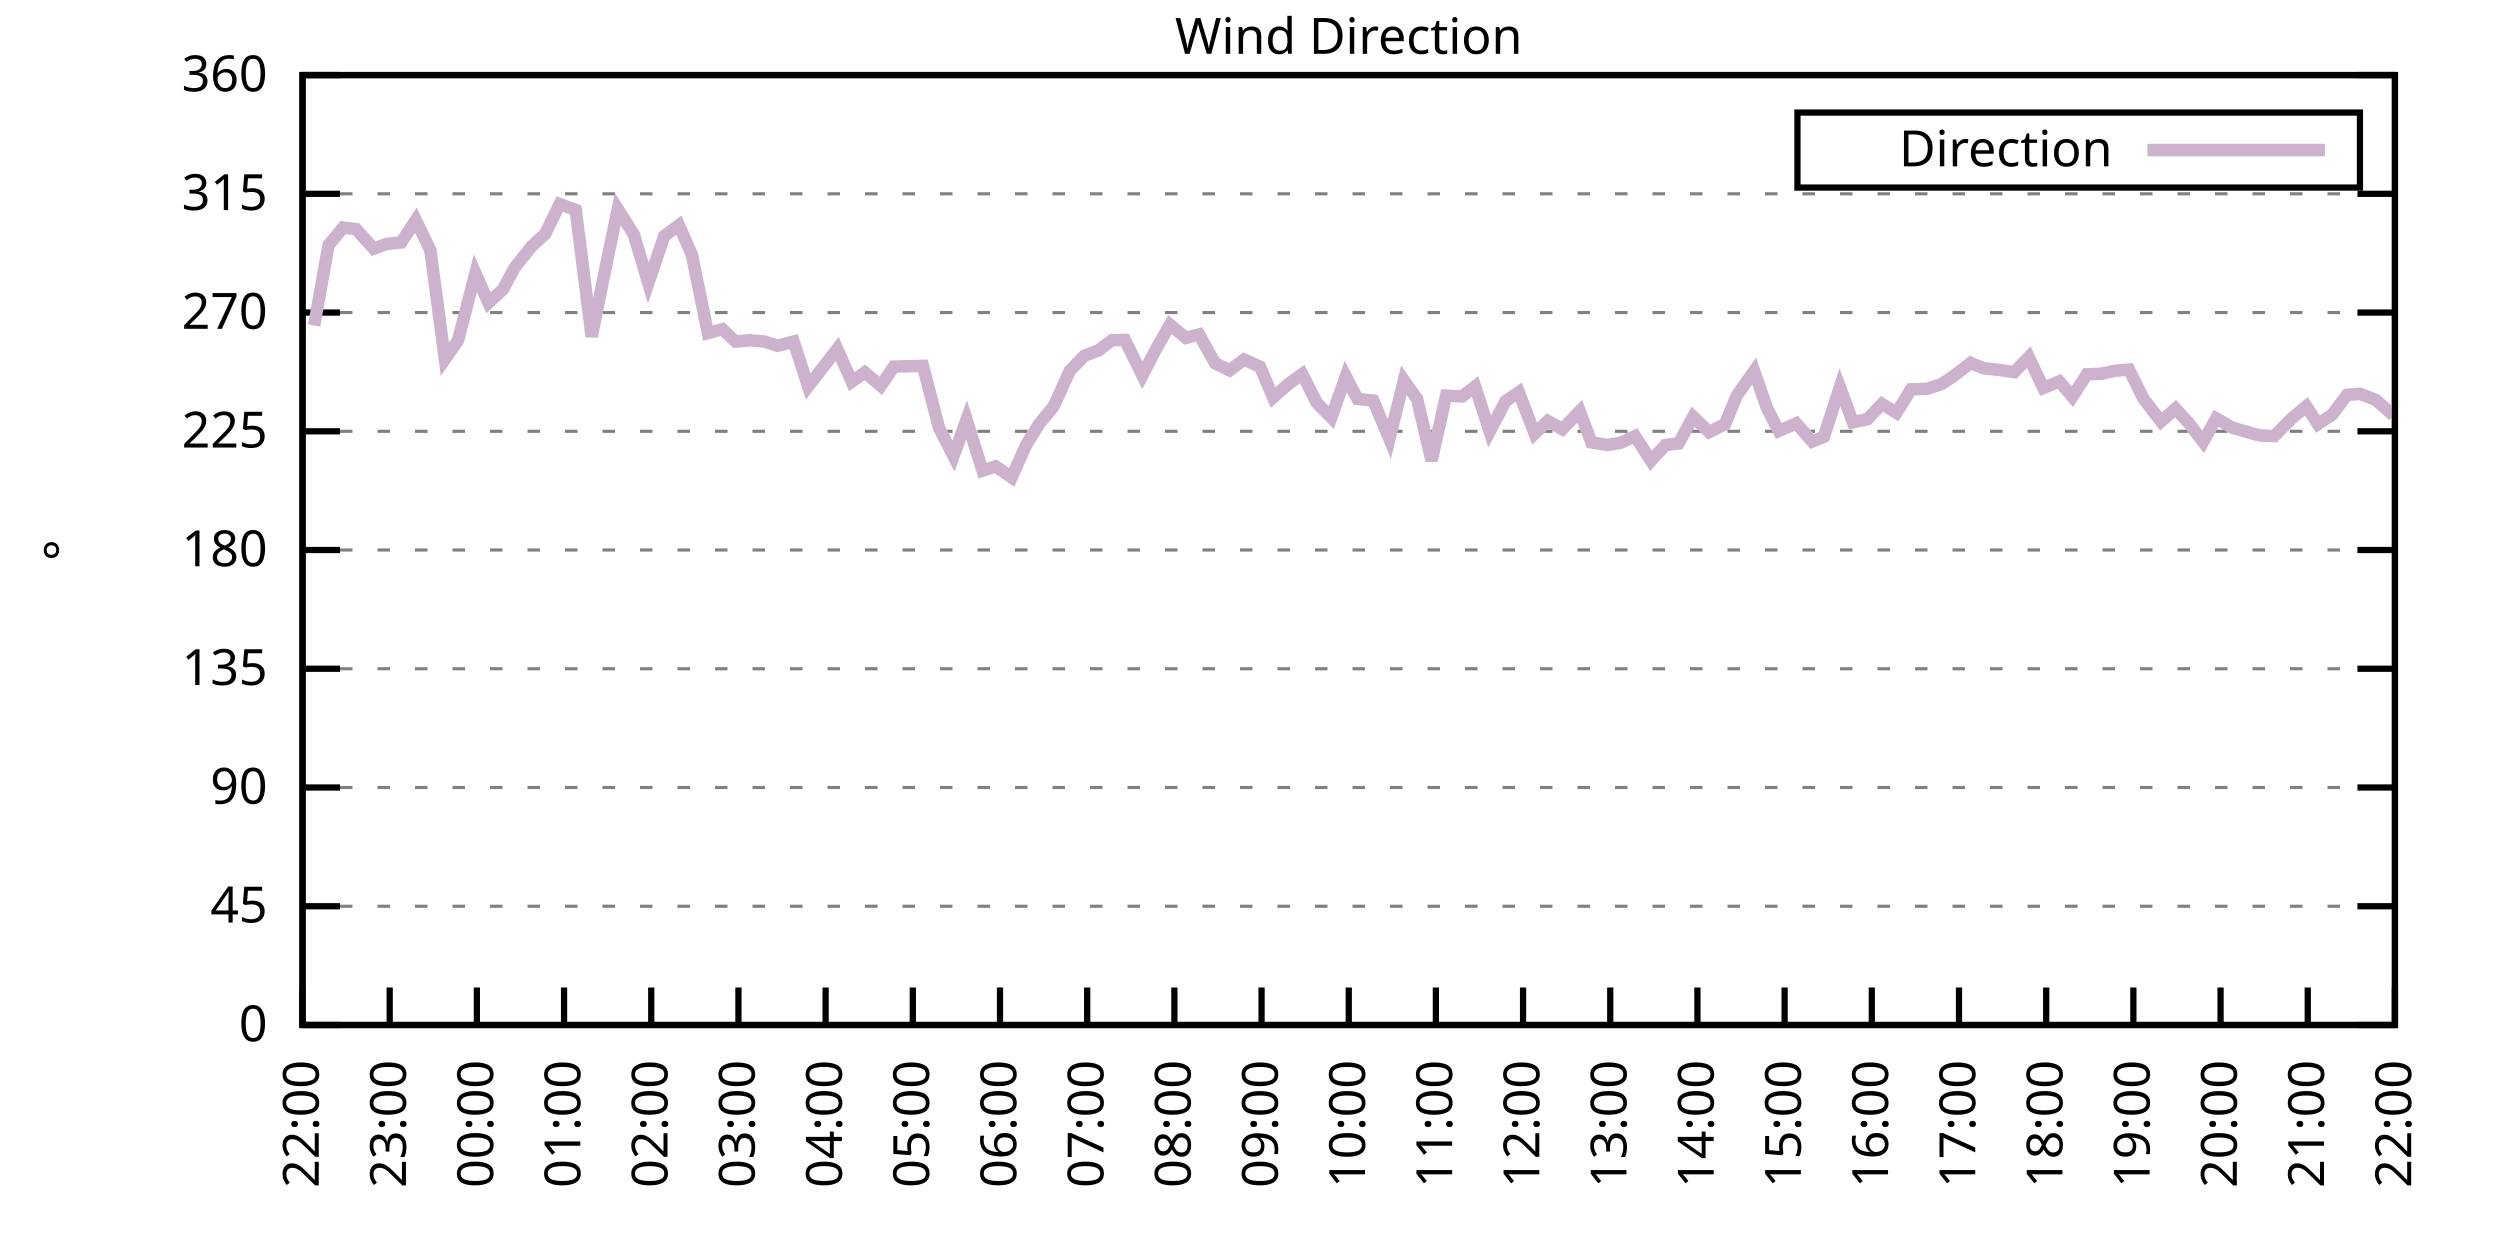
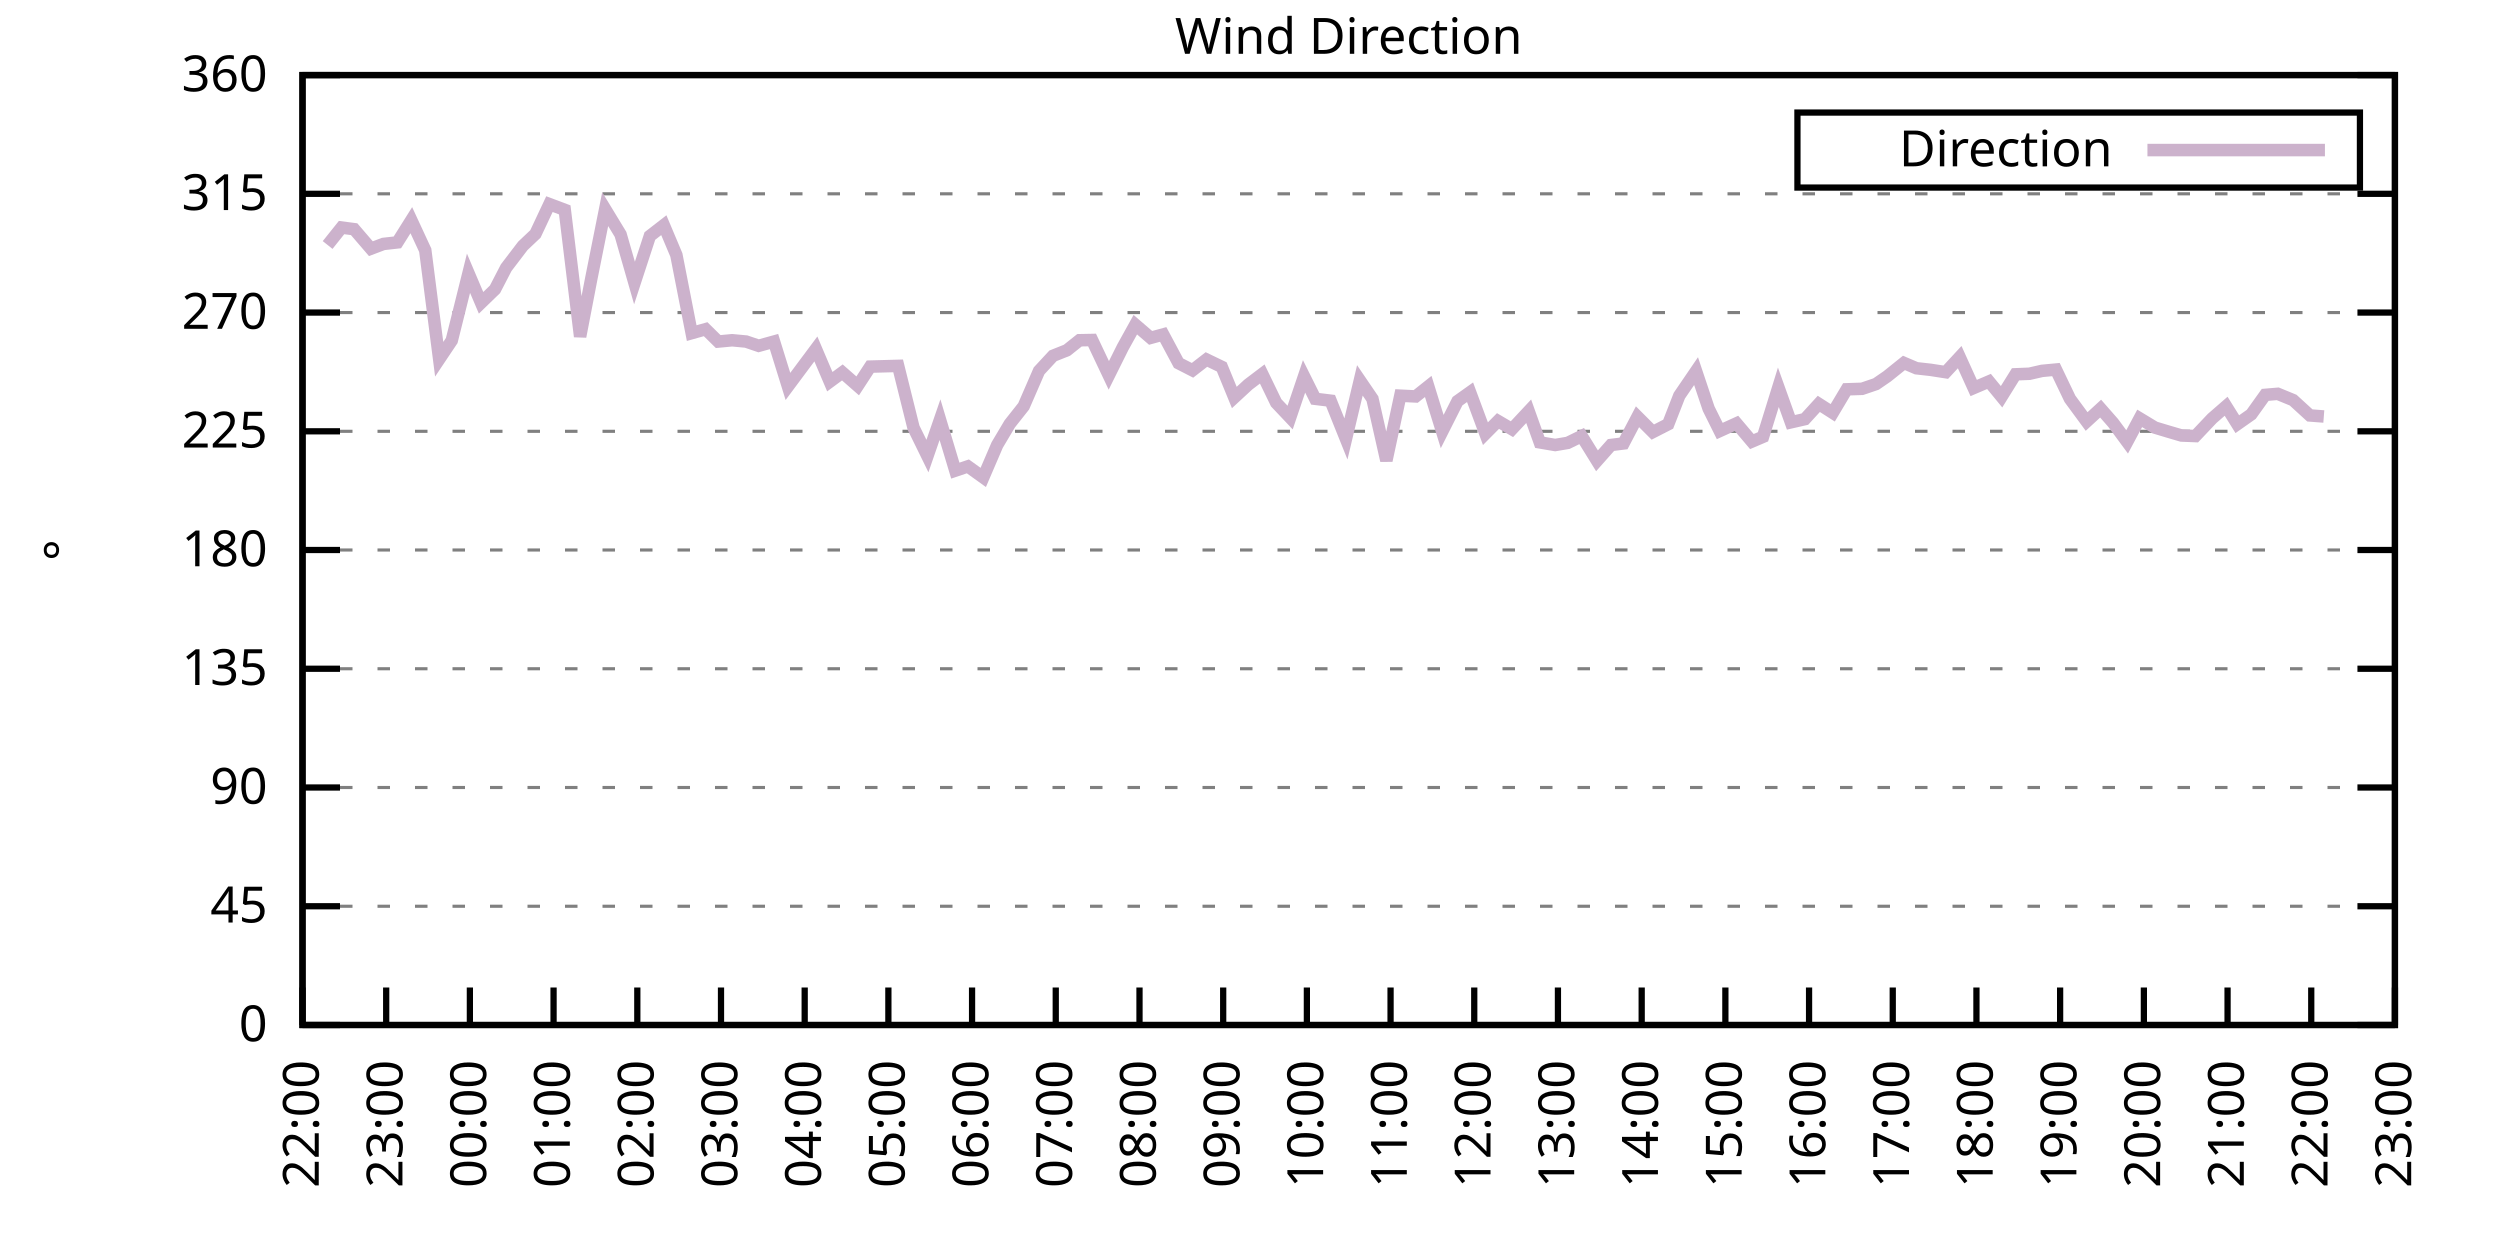
<svg xmlns="http://www.w3.org/2000/svg" xmlns:xlink="http://www.w3.org/1999/xlink" width="400" height="200" viewBox="0 0 400 200">
  <g id="gnuplot_canvas">
    <rect x="0" y="0" width="400" height="200" fill="none" />
    <defs>
      <circle id="gpDot" r="0.5" stroke-width="0.5" stroke="currentColor" />
      <path id="gpPt0" stroke-width="0.333" stroke="currentColor" d="M-1,0 h2 M0,-1 v2" />
      <path id="gpPt1" stroke-width="0.333" stroke="currentColor" d="M-1,-1 L1,1 M1,-1 L-1,1" />
      <path id="gpPt2" stroke-width="0.333" stroke="currentColor" d="M-1,0 L1,0 M0,-1 L0,1 M-1,-1 L1,1 M-1,1 L1,-1" />
      <rect id="gpPt3" stroke-width="0.333" stroke="currentColor" x="-1" y="-1" width="2" height="2" />
      <rect id="gpPt4" stroke-width="0.333" stroke="currentColor" fill="currentColor" x="-1" y="-1" width="2" height="2" />
      <circle id="gpPt5" stroke-width="0.333" stroke="currentColor" cx="0" cy="0" r="1" />
      <use xlink:href="#gpPt5" id="gpPt6" fill="currentColor" stroke="none" />
      <path id="gpPt7" stroke-width="0.333" stroke="currentColor" d="M0,-1.33 L-1.33,0.67 L1.33,0.67 z" />
      <use xlink:href="#gpPt7" id="gpPt8" fill="currentColor" stroke="none" />
      <use xlink:href="#gpPt7" id="gpPt9" stroke="currentColor" transform="rotate(180)" />
      <use xlink:href="#gpPt9" id="gpPt10" fill="currentColor" stroke="none" />
      <use xlink:href="#gpPt3" id="gpPt11" stroke="currentColor" transform="rotate(45)" />
      <use xlink:href="#gpPt11" id="gpPt12" fill="currentColor" stroke="none" />
      <path id="gpPt13" stroke-width="0.333" stroke="currentColor" d="M0,1.330 L1.265,0.411 L0.782,-1.067 L-0.782,-1.076 L-1.265,0.411 z" />
      <use xlink:href="#gpPt13" id="gpPt14" fill="currentColor" stroke="none" />
      <filter id="textbox" filterUnits="objectBoundingBox" x="0" y="0" height="1" width="1">
        <feFlood flood-color="white" flood-opacity="1" result="bgnd" />
        <feComposite in="SourceGraphic" in2="bgnd" operator="atop" />
      </filter>
      <filter id="greybox" filterUnits="objectBoundingBox" x="0" y="0" height="1" width="1">
        <feFlood flood-color="lightgrey" flood-opacity="1" result="grey" />
        <feComposite in="SourceGraphic" in2="grey" operator="atop" />
      </filter>
    </defs>
    <g fill="none" color="white" stroke="currentColor" stroke-width="1.00" stroke-linecap="butt" stroke-linejoin="miter">
</g>
    <g fill="none" color="black" stroke="currentColor" stroke-width="1.00" stroke-linecap="butt" stroke-linejoin="miter">
      <g stroke="none" shape-rendering="crispEdges">
        <polygon fill="rgb(255, 255, 255)" points="48.40,164.00 383.18,164.00 383.18,12.02 48.40,12.02 " />
      </g>
    </g>
    <g fill="none" color="black" stroke="currentColor" stroke-width="1.00" stroke-linecap="butt" stroke-linejoin="miter">
</g>
    <g fill="none" color="black" stroke="black" stroke-width="0.50" stroke-linecap="butt" stroke-linejoin="miter">
</g>
    <g fill="none" color="gray" stroke="currentColor" stroke-width="0.50" stroke-linecap="butt" stroke-linejoin="miter">
      <path stroke="gray" stroke-dasharray="2,4" class="gridline" d="M48.40,164.00 L383.19,164.00  " />
    </g>
    <g fill="none" color="gray" stroke="gray" stroke-width="1.00" stroke-linecap="butt" stroke-linejoin="miter">
</g>
    <g fill="none" color="black" stroke="currentColor" stroke-width="1.00" stroke-linecap="butt" stroke-linejoin="miter">
      <path stroke="black" d="M48.40,164.00 L54.40,164.00 M383.19,164.00 L377.19,164.00  " />
      <g transform="translate(42.80,166.60)" stroke="none" fill="black" font-family="Sans" font-size="8.00" text-anchor="end">
        <text>
          <tspan font-family="Sans"> 0</tspan>
        </text>
      </g>
    </g>
    <g fill="none" color="black" stroke="currentColor" stroke-width="1.00" stroke-linecap="butt" stroke-linejoin="miter">
</g>
    <g fill="none" color="black" stroke="black" stroke-width="0.50" stroke-linecap="butt" stroke-linejoin="miter">
</g>
    <g fill="none" color="gray" stroke="currentColor" stroke-width="0.50" stroke-linecap="butt" stroke-linejoin="miter">
      <path stroke="gray" stroke-dasharray="2,4" class="gridline" d="M48.40,145.00 L383.19,145.00  " />
    </g>
    <g fill="none" color="gray" stroke="gray" stroke-width="1.00" stroke-linecap="butt" stroke-linejoin="miter">
</g>
    <g fill="none" color="black" stroke="currentColor" stroke-width="1.00" stroke-linecap="butt" stroke-linejoin="miter">
      <path stroke="black" d="M48.40,145.00 L54.40,145.00 M383.19,145.00 L377.19,145.00  " />
      <g transform="translate(42.80,147.60)" stroke="none" fill="black" font-family="Sans" font-size="8.00" text-anchor="end">
        <text>
          <tspan font-family="Sans"> 45</tspan>
        </text>
      </g>
    </g>
    <g fill="none" color="black" stroke="currentColor" stroke-width="1.00" stroke-linecap="butt" stroke-linejoin="miter">
</g>
    <g fill="none" color="black" stroke="black" stroke-width="0.50" stroke-linecap="butt" stroke-linejoin="miter">
</g>
    <g fill="none" color="gray" stroke="currentColor" stroke-width="0.50" stroke-linecap="butt" stroke-linejoin="miter">
      <path stroke="gray" stroke-dasharray="2,4" class="gridline" d="M48.40,126.00 L383.19,126.00  " />
    </g>
    <g fill="none" color="gray" stroke="gray" stroke-width="1.00" stroke-linecap="butt" stroke-linejoin="miter">
</g>
    <g fill="none" color="black" stroke="currentColor" stroke-width="1.00" stroke-linecap="butt" stroke-linejoin="miter">
      <path stroke="black" d="M48.40,126.00 L54.40,126.00 M383.19,126.00 L377.19,126.00  " />
      <g transform="translate(42.80,128.60)" stroke="none" fill="black" font-family="Sans" font-size="8.00" text-anchor="end">
        <text>
          <tspan font-family="Sans"> 90</tspan>
        </text>
      </g>
    </g>
    <g fill="none" color="black" stroke="currentColor" stroke-width="1.00" stroke-linecap="butt" stroke-linejoin="miter">
</g>
    <g fill="none" color="black" stroke="black" stroke-width="0.50" stroke-linecap="butt" stroke-linejoin="miter">
</g>
    <g fill="none" color="gray" stroke="currentColor" stroke-width="0.50" stroke-linecap="butt" stroke-linejoin="miter">
      <path stroke="gray" stroke-dasharray="2,4" class="gridline" d="M48.40,107.00 L383.19,107.00  " />
    </g>
    <g fill="none" color="gray" stroke="gray" stroke-width="1.00" stroke-linecap="butt" stroke-linejoin="miter">
</g>
    <g fill="none" color="black" stroke="currentColor" stroke-width="1.00" stroke-linecap="butt" stroke-linejoin="miter">
      <path stroke="black" d="M48.40,107.00 L54.40,107.00 M383.19,107.00 L377.19,107.00  " />
      <g transform="translate(42.80,109.60)" stroke="none" fill="black" font-family="Sans" font-size="8.00" text-anchor="end">
        <text>
          <tspan font-family="Sans"> 135</tspan>
        </text>
      </g>
    </g>
    <g fill="none" color="black" stroke="currentColor" stroke-width="1.00" stroke-linecap="butt" stroke-linejoin="miter">
</g>
    <g fill="none" color="black" stroke="black" stroke-width="0.50" stroke-linecap="butt" stroke-linejoin="miter">
</g>
    <g fill="none" color="gray" stroke="currentColor" stroke-width="0.50" stroke-linecap="butt" stroke-linejoin="miter">
      <path stroke="gray" stroke-dasharray="2,4" class="gridline" d="M48.40,88.00 L383.19,88.00  " />
    </g>
    <g fill="none" color="gray" stroke="gray" stroke-width="1.00" stroke-linecap="butt" stroke-linejoin="miter">
</g>
    <g fill="none" color="black" stroke="currentColor" stroke-width="1.00" stroke-linecap="butt" stroke-linejoin="miter">
      <path stroke="black" d="M48.40,88.00 L54.40,88.00 M383.19,88.00 L377.19,88.00  " />
      <g transform="translate(42.80,90.60)" stroke="none" fill="black" font-family="Sans" font-size="8.00" text-anchor="end">
        <text>
          <tspan font-family="Sans"> 180</tspan>
        </text>
      </g>
    </g>
    <g fill="none" color="black" stroke="currentColor" stroke-width="1.00" stroke-linecap="butt" stroke-linejoin="miter">
</g>
    <g fill="none" color="black" stroke="black" stroke-width="0.50" stroke-linecap="butt" stroke-linejoin="miter">
</g>
    <g fill="none" color="gray" stroke="currentColor" stroke-width="0.50" stroke-linecap="butt" stroke-linejoin="miter">
      <path stroke="gray" stroke-dasharray="2,4" class="gridline" d="M48.40,69.01 L383.19,69.01  " />
    </g>
    <g fill="none" color="gray" stroke="gray" stroke-width="1.00" stroke-linecap="butt" stroke-linejoin="miter">
</g>
    <g fill="none" color="black" stroke="currentColor" stroke-width="1.00" stroke-linecap="butt" stroke-linejoin="miter">
      <path stroke="black" d="M48.40,69.01 L54.40,69.01 M383.19,69.01 L377.19,69.01  " />
      <g transform="translate(42.80,71.61)" stroke="none" fill="black" font-family="Sans" font-size="8.00" text-anchor="end">
        <text>
          <tspan font-family="Sans"> 225</tspan>
        </text>
      </g>
    </g>
    <g fill="none" color="black" stroke="currentColor" stroke-width="1.00" stroke-linecap="butt" stroke-linejoin="miter">
</g>
    <g fill="none" color="black" stroke="black" stroke-width="0.50" stroke-linecap="butt" stroke-linejoin="miter">
</g>
    <g fill="none" color="gray" stroke="currentColor" stroke-width="0.50" stroke-linecap="butt" stroke-linejoin="miter">
      <path stroke="gray" stroke-dasharray="2,4" class="gridline" d="M48.40,50.01 L383.19,50.01  " />
    </g>
    <g fill="none" color="gray" stroke="gray" stroke-width="1.00" stroke-linecap="butt" stroke-linejoin="miter">
</g>
    <g fill="none" color="black" stroke="currentColor" stroke-width="1.00" stroke-linecap="butt" stroke-linejoin="miter">
      <path stroke="black" d="M48.40,50.01 L54.40,50.01 M383.19,50.01 L377.19,50.01  " />
      <g transform="translate(42.80,52.61)" stroke="none" fill="black" font-family="Sans" font-size="8.00" text-anchor="end">
        <text>
          <tspan font-family="Sans"> 270</tspan>
        </text>
      </g>
    </g>
    <g fill="none" color="black" stroke="currentColor" stroke-width="1.00" stroke-linecap="butt" stroke-linejoin="miter">
</g>
    <g fill="none" color="black" stroke="black" stroke-width="0.50" stroke-linecap="butt" stroke-linejoin="miter">
</g>
    <g fill="none" color="gray" stroke="currentColor" stroke-width="0.50" stroke-linecap="butt" stroke-linejoin="miter">
      <path stroke="gray" stroke-dasharray="2,4" class="gridline" d="M48.40,31.01 L383.19,31.01  " />
    </g>
    <g fill="none" color="gray" stroke="gray" stroke-width="1.00" stroke-linecap="butt" stroke-linejoin="miter">
</g>
    <g fill="none" color="black" stroke="currentColor" stroke-width="1.00" stroke-linecap="butt" stroke-linejoin="miter">
      <path stroke="black" d="M48.40,31.01 L54.40,31.01 M383.19,31.01 L377.19,31.01  " />
      <g transform="translate(42.80,33.61)" stroke="none" fill="black" font-family="Sans" font-size="8.00" text-anchor="end">
        <text>
          <tspan font-family="Sans"> 315</tspan>
        </text>
      </g>
    </g>
    <g fill="none" color="black" stroke="currentColor" stroke-width="1.00" stroke-linecap="butt" stroke-linejoin="miter">
</g>
    <g fill="none" color="black" stroke="black" stroke-width="0.50" stroke-linecap="butt" stroke-linejoin="miter">
</g>
    <g fill="none" color="gray" stroke="currentColor" stroke-width="0.50" stroke-linecap="butt" stroke-linejoin="miter">
      <path stroke="gray" stroke-dasharray="2,4" class="gridline" d="M48.40,12.01 L383.19,12.01  " />
    </g>
    <g fill="none" color="gray" stroke="gray" stroke-width="1.00" stroke-linecap="butt" stroke-linejoin="miter">
</g>
    <g fill="none" color="black" stroke="currentColor" stroke-width="1.00" stroke-linecap="butt" stroke-linejoin="miter">
      <path stroke="black" d="M48.40,12.01 L54.40,12.01 M383.19,12.01 L377.19,12.01  " />
      <g transform="translate(42.80,14.61)" stroke="none" fill="black" font-family="Sans" font-size="8.00" text-anchor="end">
        <text>
          <tspan font-family="Sans"> 360</tspan>
        </text>
      </g>
    </g>
    <g fill="none" color="black" stroke="currentColor" stroke-width="1.00" stroke-linecap="butt" stroke-linejoin="miter">
      <path stroke="black" d="M48.40,164.00 L48.40,158.00  " />
      <g transform="translate(51.00,169.60) rotate(270.00)" stroke="none" fill="black" font-family="Sans" font-size="8.00" text-anchor="end">
        <text>
          <tspan font-family="Sans">22:00</tspan>
        </text>
      </g>
    </g>
    <g fill="none" color="black" stroke="currentColor" stroke-width="1.00" stroke-linecap="butt" stroke-linejoin="miter">
-       <path stroke="black" d="M62.35,164.00 L62.35,158.00  " />
-       <g transform="translate(64.95,169.60) rotate(270.00)" stroke="none" fill="black" font-family="Sans" font-size="8.00" text-anchor="end">
+       <path stroke="black" d="M61.79,164.00 L61.79,158.00  " />
+       <g transform="translate(64.39,169.60) rotate(270.00)" stroke="none" fill="black" font-family="Sans" font-size="8.00" text-anchor="end">
        <text>
          <tspan font-family="Sans">23:00</tspan>
        </text>
      </g>
    </g>
    <g fill="none" color="black" stroke="currentColor" stroke-width="1.00" stroke-linecap="butt" stroke-linejoin="miter">
-       <path stroke="black" d="M76.30,164.00 L76.30,158.00  " />
-       <g transform="translate(78.90,169.60) rotate(270.00)" stroke="none" fill="black" font-family="Sans" font-size="8.00" text-anchor="end">
+       <path stroke="black" d="M75.18,164.00 L75.18,158.00  " />
+       <g transform="translate(77.78,169.60) rotate(270.00)" stroke="none" fill="black" font-family="Sans" font-size="8.00" text-anchor="end">
        <text>
          <tspan font-family="Sans">00:00</tspan>
        </text>
      </g>
    </g>
    <g fill="none" color="black" stroke="currentColor" stroke-width="1.00" stroke-linecap="butt" stroke-linejoin="miter">
-       <path stroke="black" d="M90.25,164.00 L90.25,158.00  " />
-       <g transform="translate(92.85,169.60) rotate(270.00)" stroke="none" fill="black" font-family="Sans" font-size="8.00" text-anchor="end">
+       <path stroke="black" d="M88.57,164.00 L88.57,158.00  " />
+       <g transform="translate(91.17,169.60) rotate(270.00)" stroke="none" fill="black" font-family="Sans" font-size="8.00" text-anchor="end">
        <text>
          <tspan font-family="Sans">01:00</tspan>
        </text>
      </g>
    </g>
    <g fill="none" color="black" stroke="currentColor" stroke-width="1.00" stroke-linecap="butt" stroke-linejoin="miter">
-       <path stroke="black" d="M104.20,164.00 L104.20,158.00  " />
-       <g transform="translate(106.80,169.60) rotate(270.00)" stroke="none" fill="black" font-family="Sans" font-size="8.00" text-anchor="end">
+       <path stroke="black" d="M101.97,164.00 L101.97,158.00  " />
+       <g transform="translate(104.57,169.60) rotate(270.00)" stroke="none" fill="black" font-family="Sans" font-size="8.00" text-anchor="end">
        <text>
          <tspan font-family="Sans">02:00</tspan>
        </text>
      </g>
    </g>
    <g fill="none" color="black" stroke="currentColor" stroke-width="1.00" stroke-linecap="butt" stroke-linejoin="miter">
-       <path stroke="black" d="M118.15,164.00 L118.15,158.00  " />
-       <g transform="translate(120.75,169.60) rotate(270.00)" stroke="none" fill="black" font-family="Sans" font-size="8.00" text-anchor="end">
+       <path stroke="black" d="M115.36,164.00 L115.36,158.00  " />
+       <g transform="translate(117.96,169.60) rotate(270.00)" stroke="none" fill="black" font-family="Sans" font-size="8.00" text-anchor="end">
        <text>
          <tspan font-family="Sans">03:00</tspan>
        </text>
      </g>
    </g>
    <g fill="none" color="black" stroke="currentColor" stroke-width="1.00" stroke-linecap="butt" stroke-linejoin="miter">
-       <path stroke="black" d="M132.10,164.00 L132.10,158.00  " />
-       <g transform="translate(134.70,169.60) rotate(270.00)" stroke="none" fill="black" font-family="Sans" font-size="8.00" text-anchor="end">
+       <path stroke="black" d="M128.75,164.00 L128.75,158.00  " />
+       <g transform="translate(131.35,169.60) rotate(270.00)" stroke="none" fill="black" font-family="Sans" font-size="8.00" text-anchor="end">
        <text>
          <tspan font-family="Sans">04:00</tspan>
        </text>
      </g>
    </g>
    <g fill="none" color="black" stroke="currentColor" stroke-width="1.00" stroke-linecap="butt" stroke-linejoin="miter">
-       <path stroke="black" d="M146.05,164.00 L146.05,158.00  " />
-       <g transform="translate(148.65,169.60) rotate(270.00)" stroke="none" fill="black" font-family="Sans" font-size="8.00" text-anchor="end">
+       <path stroke="black" d="M142.14,164.00 L142.14,158.00  " />
+       <g transform="translate(144.74,169.60) rotate(270.00)" stroke="none" fill="black" font-family="Sans" font-size="8.00" text-anchor="end">
        <text>
          <tspan font-family="Sans">05:00</tspan>
        </text>
      </g>
    </g>
    <g fill="none" color="black" stroke="currentColor" stroke-width="1.00" stroke-linecap="butt" stroke-linejoin="miter">
-       <path stroke="black" d="M160.00,164.00 L160.00,158.00  " />
-       <g transform="translate(162.60,169.60) rotate(270.00)" stroke="none" fill="black" font-family="Sans" font-size="8.00" text-anchor="end">
+       <path stroke="black" d="M155.53,164.00 L155.53,158.00  " />
+       <g transform="translate(158.13,169.60) rotate(270.00)" stroke="none" fill="black" font-family="Sans" font-size="8.00" text-anchor="end">
        <text>
          <tspan font-family="Sans">06:00</tspan>
        </text>
      </g>
    </g>
    <g fill="none" color="black" stroke="currentColor" stroke-width="1.00" stroke-linecap="butt" stroke-linejoin="miter">
-       <path stroke="black" d="M173.95,164.00 L173.95,158.00  " />
-       <g transform="translate(176.55,169.60) rotate(270.00)" stroke="none" fill="black" font-family="Sans" font-size="8.00" text-anchor="end">
+       <path stroke="black" d="M168.92,164.00 L168.92,158.00  " />
+       <g transform="translate(171.52,169.60) rotate(270.00)" stroke="none" fill="black" font-family="Sans" font-size="8.00" text-anchor="end">
        <text>
          <tspan font-family="Sans">07:00</tspan>
        </text>
      </g>
    </g>
    <g fill="none" color="black" stroke="currentColor" stroke-width="1.00" stroke-linecap="butt" stroke-linejoin="miter">
-       <path stroke="black" d="M187.90,164.00 L187.90,158.00  " />
-       <g transform="translate(190.50,169.60) rotate(270.00)" stroke="none" fill="black" font-family="Sans" font-size="8.00" text-anchor="end">
+       <path stroke="black" d="M182.32,164.00 L182.32,158.00  " />
+       <g transform="translate(184.92,169.60) rotate(270.00)" stroke="none" fill="black" font-family="Sans" font-size="8.00" text-anchor="end">
        <text>
          <tspan font-family="Sans">08:00</tspan>
        </text>
      </g>
    </g>
    <g fill="none" color="black" stroke="currentColor" stroke-width="1.00" stroke-linecap="butt" stroke-linejoin="miter">
-       <path stroke="black" d="M201.85,164.00 L201.85,158.00  " />
-       <g transform="translate(204.45,169.60) rotate(270.00)" stroke="none" fill="black" font-family="Sans" font-size="8.00" text-anchor="end">
+       <path stroke="black" d="M195.71,164.00 L195.71,158.00  " />
+       <g transform="translate(198.31,169.60) rotate(270.00)" stroke="none" fill="black" font-family="Sans" font-size="8.00" text-anchor="end">
        <text>
          <tspan font-family="Sans">09:00</tspan>
        </text>
      </g>
    </g>
    <g fill="none" color="black" stroke="currentColor" stroke-width="1.00" stroke-linecap="butt" stroke-linejoin="miter">
-       <path stroke="black" d="M215.80,164.00 L215.80,158.00  " />
-       <g transform="translate(218.40,169.60) rotate(270.00)" stroke="none" fill="black" font-family="Sans" font-size="8.00" text-anchor="end">
+       <path stroke="black" d="M209.10,164.00 L209.10,158.00  " />
+       <g transform="translate(211.70,169.60) rotate(270.00)" stroke="none" fill="black" font-family="Sans" font-size="8.00" text-anchor="end">
        <text>
          <tspan font-family="Sans">10:00</tspan>
        </text>
      </g>
    </g>
    <g fill="none" color="black" stroke="currentColor" stroke-width="1.00" stroke-linecap="butt" stroke-linejoin="miter">
-       <path stroke="black" d="M229.74,164.00 L229.74,158.00  " />
-       <g transform="translate(232.34,169.60) rotate(270.00)" stroke="none" fill="black" font-family="Sans" font-size="8.00" text-anchor="end">
+       <path stroke="black" d="M222.49,164.00 L222.49,158.00  " />
+       <g transform="translate(225.09,169.60) rotate(270.00)" stroke="none" fill="black" font-family="Sans" font-size="8.00" text-anchor="end">
        <text>
          <tspan font-family="Sans">11:00</tspan>
        </text>
      </g>
    </g>
    <g fill="none" color="black" stroke="currentColor" stroke-width="1.00" stroke-linecap="butt" stroke-linejoin="miter">
-       <path stroke="black" d="M243.69,164.00 L243.69,158.00  " />
-       <g transform="translate(246.29,169.60) rotate(270.00)" stroke="none" fill="black" font-family="Sans" font-size="8.00" text-anchor="end">
+       <path stroke="black" d="M235.88,164.00 L235.88,158.00  " />
+       <g transform="translate(238.48,169.60) rotate(270.00)" stroke="none" fill="black" font-family="Sans" font-size="8.00" text-anchor="end">
        <text>
          <tspan font-family="Sans">12:00</tspan>
        </text>
      </g>
    </g>
    <g fill="none" color="black" stroke="currentColor" stroke-width="1.00" stroke-linecap="butt" stroke-linejoin="miter">
-       <path stroke="black" d="M257.64,164.00 L257.64,158.00  " />
-       <g transform="translate(260.24,169.60) rotate(270.00)" stroke="none" fill="black" font-family="Sans" font-size="8.00" text-anchor="end">
+       <path stroke="black" d="M249.27,164.00 L249.27,158.00  " />
+       <g transform="translate(251.87,169.60) rotate(270.00)" stroke="none" fill="black" font-family="Sans" font-size="8.00" text-anchor="end">
        <text>
          <tspan font-family="Sans">13:00</tspan>
        </text>
      </g>
    </g>
    <g fill="none" color="black" stroke="currentColor" stroke-width="1.00" stroke-linecap="butt" stroke-linejoin="miter">
-       <path stroke="black" d="M271.59,164.00 L271.59,158.00  " />
-       <g transform="translate(274.19,169.60) rotate(270.00)" stroke="none" fill="black" font-family="Sans" font-size="8.00" text-anchor="end">
+       <path stroke="black" d="M262.67,164.00 L262.67,158.00  " />
+       <g transform="translate(265.27,169.60) rotate(270.00)" stroke="none" fill="black" font-family="Sans" font-size="8.00" text-anchor="end">
        <text>
          <tspan font-family="Sans">14:00</tspan>
        </text>
      </g>
    </g>
    <g fill="none" color="black" stroke="currentColor" stroke-width="1.00" stroke-linecap="butt" stroke-linejoin="miter">
-       <path stroke="black" d="M285.54,164.00 L285.54,158.00  " />
-       <g transform="translate(288.14,169.60) rotate(270.00)" stroke="none" fill="black" font-family="Sans" font-size="8.00" text-anchor="end">
+       <path stroke="black" d="M276.06,164.00 L276.06,158.00  " />
+       <g transform="translate(278.66,169.60) rotate(270.00)" stroke="none" fill="black" font-family="Sans" font-size="8.00" text-anchor="end">
        <text>
          <tspan font-family="Sans">15:00</tspan>
        </text>
      </g>
    </g>
    <g fill="none" color="black" stroke="currentColor" stroke-width="1.00" stroke-linecap="butt" stroke-linejoin="miter">
-       <path stroke="black" d="M299.49,164.00 L299.49,158.00  " />
-       <g transform="translate(302.09,169.60) rotate(270.00)" stroke="none" fill="black" font-family="Sans" font-size="8.00" text-anchor="end">
+       <path stroke="black" d="M289.45,164.00 L289.45,158.00  " />
+       <g transform="translate(292.05,169.60) rotate(270.00)" stroke="none" fill="black" font-family="Sans" font-size="8.00" text-anchor="end">
        <text>
          <tspan font-family="Sans">16:00</tspan>
        </text>
      </g>
    </g>
    <g fill="none" color="black" stroke="currentColor" stroke-width="1.00" stroke-linecap="butt" stroke-linejoin="miter">
-       <path stroke="black" d="M313.44,164.00 L313.44,158.00  " />
-       <g transform="translate(316.04,169.60) rotate(270.00)" stroke="none" fill="black" font-family="Sans" font-size="8.00" text-anchor="end">
+       <path stroke="black" d="M302.84,164.00 L302.84,158.00  " />
+       <g transform="translate(305.44,169.60) rotate(270.00)" stroke="none" fill="black" font-family="Sans" font-size="8.00" text-anchor="end">
        <text>
          <tspan font-family="Sans">17:00</tspan>
        </text>
      </g>
    </g>
    <g fill="none" color="black" stroke="currentColor" stroke-width="1.00" stroke-linecap="butt" stroke-linejoin="miter">
-       <path stroke="black" d="M327.39,164.00 L327.39,158.00  " />
-       <g transform="translate(329.99,169.60) rotate(270.00)" stroke="none" fill="black" font-family="Sans" font-size="8.00" text-anchor="end">
+       <path stroke="black" d="M316.23,164.00 L316.23,158.00  " />
+       <g transform="translate(318.83,169.60) rotate(270.00)" stroke="none" fill="black" font-family="Sans" font-size="8.00" text-anchor="end">
        <text>
          <tspan font-family="Sans">18:00</tspan>
        </text>
      </g>
    </g>
    <g fill="none" color="black" stroke="currentColor" stroke-width="1.00" stroke-linecap="butt" stroke-linejoin="miter">
-       <path stroke="black" d="M341.34,164.00 L341.34,158.00  " />
-       <g transform="translate(343.94,169.60) rotate(270.00)" stroke="none" fill="black" font-family="Sans" font-size="8.00" text-anchor="end">
+       <path stroke="black" d="M329.62,164.00 L329.62,158.00  " />
+       <g transform="translate(332.22,169.60) rotate(270.00)" stroke="none" fill="black" font-family="Sans" font-size="8.00" text-anchor="end">
        <text>
          <tspan font-family="Sans">19:00</tspan>
        </text>
      </g>
    </g>
    <g fill="none" color="black" stroke="currentColor" stroke-width="1.00" stroke-linecap="butt" stroke-linejoin="miter">
-       <path stroke="black" d="M355.29,164.00 L355.29,158.00  " />
-       <g transform="translate(357.89,169.60) rotate(270.00)" stroke="none" fill="black" font-family="Sans" font-size="8.00" text-anchor="end">
+       <path stroke="black" d="M343.02,164.00 L343.02,158.00  " />
+       <g transform="translate(345.62,169.60) rotate(270.00)" stroke="none" fill="black" font-family="Sans" font-size="8.00" text-anchor="end">
        <text>
          <tspan font-family="Sans">20:00</tspan>
        </text>
      </g>
    </g>
    <g fill="none" color="black" stroke="currentColor" stroke-width="1.00" stroke-linecap="butt" stroke-linejoin="miter">
-       <path stroke="black" d="M369.24,164.00 L369.24,158.00  " />
-       <g transform="translate(371.84,169.60) rotate(270.00)" stroke="none" fill="black" font-family="Sans" font-size="8.00" text-anchor="end">
+       <path stroke="black" d="M356.41,164.00 L356.41,158.00  " />
+       <g transform="translate(359.01,169.60) rotate(270.00)" stroke="none" fill="black" font-family="Sans" font-size="8.00" text-anchor="end">
        <text>
          <tspan font-family="Sans">21:00</tspan>
+         </text>
+       </g>
+     </g>
+     <g fill="none" color="black" stroke="currentColor" stroke-width="1.00" stroke-linecap="butt" stroke-linejoin="miter">
+       <path stroke="black" d="M369.80,164.00 L369.80,158.00  " />
+       <g transform="translate(372.40,169.60) rotate(270.00)" stroke="none" fill="black" font-family="Sans" font-size="8.00" text-anchor="end">
+         <text>
+           <tspan font-family="Sans">22:00</tspan>
        </text>
      </g>
    </g>
    <g fill="none" color="black" stroke="currentColor" stroke-width="1.00" stroke-linecap="butt" stroke-linejoin="miter">
      <path stroke="black" d="M383.19,164.00 L383.19,158.00  " />
      <g transform="translate(385.79,169.60) rotate(270.00)" stroke="none" fill="black" font-family="Sans" font-size="8.00" text-anchor="end">
        <text>
-           <tspan font-family="Sans">22:00</tspan>
+           <tspan font-family="Sans">23:00</tspan>
        </text>
      </g>
    </g>
    <g fill="none" color="black" stroke="currentColor" stroke-width="1.00" stroke-linecap="butt" stroke-linejoin="miter">
</g>
    <g fill="none" color="black" stroke="currentColor" stroke-width="1.00" stroke-linecap="butt" stroke-linejoin="miter">
      <path stroke="black" d="M48.40,12.01 L48.40,164.00 L383.19,164.00 L383.19,12.01 L48.40,12.01 Z  " />
    </g>
    <g fill="none" color="black" stroke="currentColor" stroke-width="1.00" stroke-linecap="butt" stroke-linejoin="miter">
</g>
    <g fill="none" color="black" stroke="currentColor" stroke-width="1.00" stroke-linecap="butt" stroke-linejoin="miter">
      <path stroke="black" d="M287.59,30.01 L287.59,18.01 L377.59,18.01 L377.59,30.01 L287.59,30.01 Z  " />
    </g>
    <g id="Wind_direction_plot_1">
      <g fill="none" color="white" stroke="black" stroke-width="2.00" stroke-linecap="butt" stroke-linejoin="miter">
</g>
      <g fill="none" color="black" stroke="currentColor" stroke-width="2.00" stroke-linecap="butt" stroke-linejoin="miter">
        <g transform="translate(337.99,26.61)" stroke="none" fill="black" font-family="Sans" font-size="8.00" text-anchor="end">
          <text>
            <tspan font-family="Sans">Direction</tspan>
          </text>
        </g>
      </g>
      <g fill="none" color="black" stroke="currentColor" stroke-width="2.00" stroke-linecap="butt" stroke-linejoin="miter">
-         <path stroke="rgb(204, 178, 204)" d="M343.59,24.01 L371.99,24.01 M50.26,52.08 L52.58,39.20 L54.91,36.41 L57.00,36.67 L59.79,39.79 L61.88,39.03   L64.21,38.78 L66.53,35.23 L68.86,40.04 L71.18,57.48 L73.28,54.48 L76.07,43.72 L78.16,48.45 L80.48,46.29   L82.34,42.83 L85.13,39.33 L87.23,37.43 L89.55,32.66 L92.11,33.58 L94.67,53.85 L96.53,44.60 L98.85,33.46   L101.41,37.51 L103.73,45.28 L106.29,37.76 L108.62,36.03 L110.71,40.80 L113.27,53.30 L115.59,52.67 L117.68,54.65   L120.01,54.44 L122.33,54.65 L124.43,55.33 L126.98,54.65 L129.31,61.83 L131.40,59.13 L133.96,55.83 L136.28,61.07   L138.37,59.59 L140.93,61.74 L143.02,58.66 L147.67,58.54 L150.23,68.42 L152.56,72.97 L154.65,67.15 L157.21,75.30   L159.30,74.62 L161.86,76.39 L164.18,71.20 L166.27,67.82 L168.60,65.00 L171.16,59.34 L173.48,56.93 L175.81,56.04   L177.90,54.44 L179.99,54.40 L182.78,60.06 L185.11,55.58 L187.20,51.95 L189.76,54.06 L191.85,53.51 L194.41,58.11   L196.73,59.25 L199.06,57.52 L201.61,58.70 L203.71,63.60 L206.03,61.53 L208.36,59.84 L210.68,64.45 L213.01,66.81   L215.33,60.22 L217.19,63.81 L219.75,64.11 L222.30,70.23 L224.63,60.86 L226.72,63.81 L229.05,73.69 L231.37,63.31   L233.93,63.43 L236.02,61.83 L238.35,69.05 L240.90,64.19 L243.00,62.76 L245.55,69.39 L247.65,67.36 L249.97,68.67   L252.76,65.80 L254.62,70.78 L257.18,71.20 L259.27,70.86 L261.60,69.77 L264.15,73.73 L266.48,71.20 L268.57,70.95   L270.90,66.68 L273.45,69.13 L276.01,67.87 L277.87,63.31 L280.66,59.38 L282.75,65.38 L284.61,68.96 L287.40,67.74   L289.96,70.65 L291.82,69.89 L294.38,61.96 L296.47,67.57 L298.80,67.06 L301.12,64.62 L303.44,66.05 L305.77,62.29   L308.33,62.21 L310.65,61.45 L312.51,60.22 L315.30,58.07 L317.39,58.92 L319.72,59.17 L322.28,59.55 L324.60,57.14   L326.93,62.08 L329.48,61.03 L331.58,63.48 L333.90,59.89 L336.23,59.80 L338.32,59.34 L340.64,59.13 L342.97,63.81   L345.76,67.44 L348.08,65.38 L350.18,67.66 L352.50,70.70 L354.59,66.94 L357.15,68.42 L359.48,69.09 L361.57,69.68   L363.89,69.77 L366.68,66.94 L369.01,65.00 L370.87,67.87 L373.19,66.30 L375.52,63.18 L377.61,63.01 L380.17,64.02   L382.96,66.47  " />
+         <path stroke="rgb(204, 178, 204)" d="M343.59,24.01 L371.99,24.01 M52.42,39.20 L54.65,36.41 L56.66,36.67 L59.34,39.79 L61.35,39.03 L63.58,38.78   L65.81,35.23 L68.04,40.04 L70.27,57.48 L72.28,54.48 L74.96,43.72 L76.97,48.45 L79.20,46.29 L80.99,42.83   L83.66,39.33 L85.67,37.43 L87.91,32.66 L90.36,33.58 L92.82,53.85 L94.60,44.60 L96.83,33.46 L99.29,37.51   L101.52,45.28 L103.98,37.76 L106.21,36.03 L108.22,40.80 L110.67,53.30 L112.90,52.67 L114.91,54.65 L117.14,54.44   L119.38,54.65 L121.38,55.33 L123.84,54.65 L126.07,61.83 L128.08,59.13 L130.54,55.83 L132.77,61.07 L134.78,59.59   L137.23,61.74 L139.24,58.66 L143.70,58.54 L146.16,68.42 L148.39,72.97 L150.40,67.15 L152.85,75.30 L154.86,74.62   L157.32,76.39 L159.55,71.20 L161.56,67.82 L163.79,65.00 L166.25,59.34 L168.48,56.93 L170.71,56.04 L172.72,54.44   L174.73,54.40 L177.41,60.06 L179.64,55.58 L181.65,51.95 L184.10,54.06 L186.11,53.51 L188.57,58.11 L190.80,59.25   L193.03,57.52 L195.48,58.70 L197.49,63.60 L199.73,61.53 L201.96,59.84 L204.19,64.45 L206.42,66.81 L208.65,60.22   L210.44,63.81 L212.89,64.11 L215.35,70.23 L217.58,60.86 L219.59,63.81 L221.82,73.69 L224.05,63.31 L226.51,63.43   L228.52,61.83 L230.75,69.05 L233.20,64.19 L235.21,62.76 L237.67,69.39 L239.68,67.36 L241.91,68.67 L244.59,65.80   L246.37,70.78 L248.83,71.20 L250.84,70.86 L253.07,69.77 L255.52,73.73 L257.76,71.20 L259.76,70.95 L262.00,66.68   L264.45,69.13 L266.91,67.87 L268.69,63.31 L271.37,59.38 L273.38,65.38 L275.16,68.96 L277.84,67.74 L280.30,70.65   L282.08,69.89 L284.54,61.96 L286.55,67.57 L288.78,67.06 L291.01,64.62 L293.24,66.05 L295.48,62.29 L297.93,62.21   L300.16,61.45 L301.95,60.22 L304.63,58.07 L306.63,58.92 L308.87,59.17 L311.32,59.55 L313.55,57.14 L315.79,62.08   L318.24,61.03 L320.25,63.48 L322.48,59.89 L324.71,59.80 L326.72,59.34 L328.95,59.13 L331.19,63.81 L333.86,67.44   L336.10,65.38 L338.10,67.66 L340.34,70.70 L342.35,66.94 L344.80,68.42 L347.03,69.09 L349.04,69.68 L351.27,69.77   L353.95,66.94 L356.18,65.00 L357.97,67.87 L360.20,66.30 L362.43,63.18 L364.44,63.01 L366.90,64.02 L369.58,66.47   L371.81,66.64  " />
      </g>
    </g>
    <g fill="none" color="black" stroke="currentColor" stroke-width="2.00" stroke-linecap="butt" stroke-linejoin="miter">
</g>
    <g fill="none" color="black" stroke="black" stroke-width="1.00" stroke-linecap="butt" stroke-linejoin="miter">
</g>
    <g fill="none" color="black" stroke="currentColor" stroke-width="1.00" stroke-linecap="butt" stroke-linejoin="miter">
      <path stroke="black" d="M48.40,12.01 L48.40,164.00 L383.19,164.00 L383.19,12.01 L48.40,12.01 Z  " />
      <g transform="translate(12.80,88.01) rotate(270.00)" stroke="none" fill="black" font-family="Sans" font-size="8.00" text-anchor="middle">
        <text>
          <tspan font-family="Sans">°</tspan>
        </text>
      </g>
    </g>
    <g fill="none" color="black" stroke="currentColor" stroke-width="1.00" stroke-linecap="butt" stroke-linejoin="miter">
</g>
    <g fill="none" color="black" stroke="currentColor" stroke-width="1.00" stroke-linecap="butt" stroke-linejoin="miter">
      <g transform="translate(215.79,8.61)" stroke="none" fill="black" font-family="Sans" font-size="8.00" text-anchor="middle">
        <text>
          <tspan font-family="Sans">Wind Direction</tspan>
        </text>
      </g>
    </g>
    <g fill="none" color="black" stroke="currentColor" stroke-width="1.00" stroke-linecap="butt" stroke-linejoin="miter">
</g>
  </g>
</svg>
